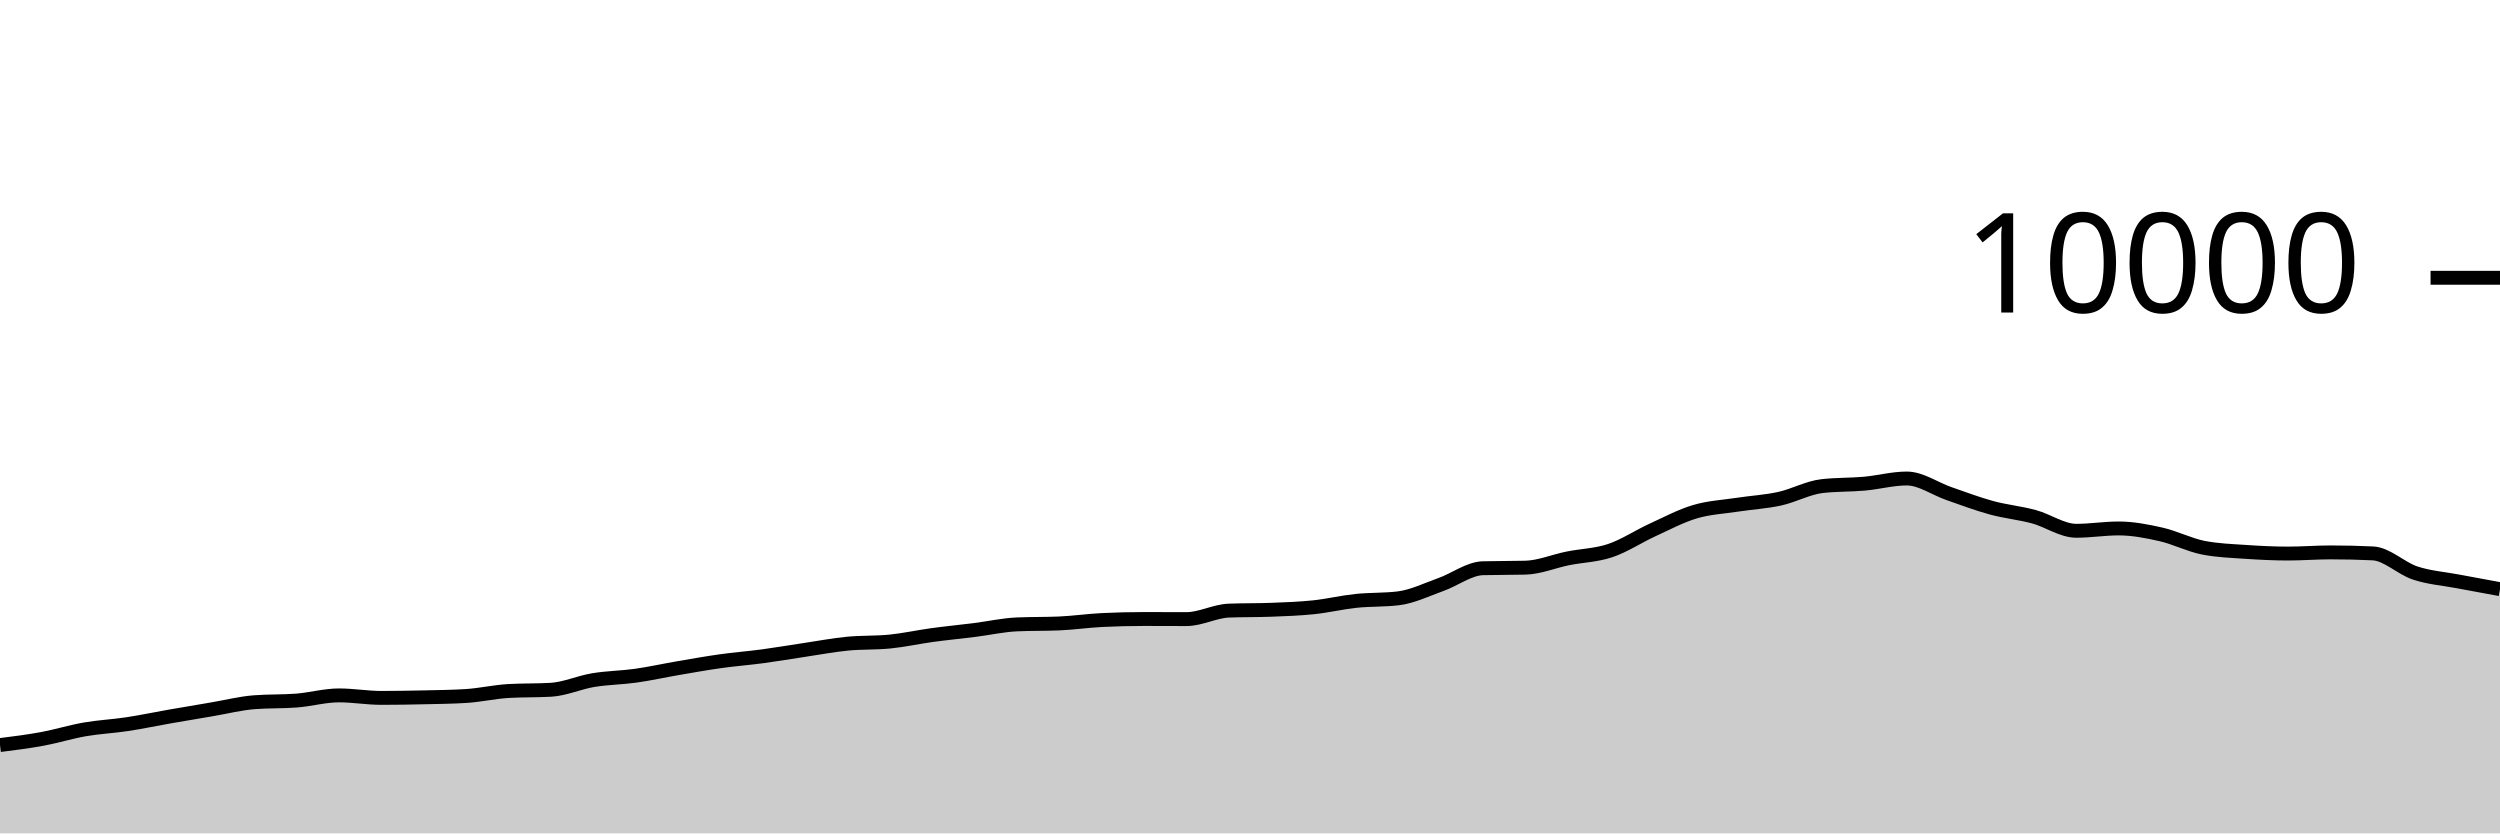
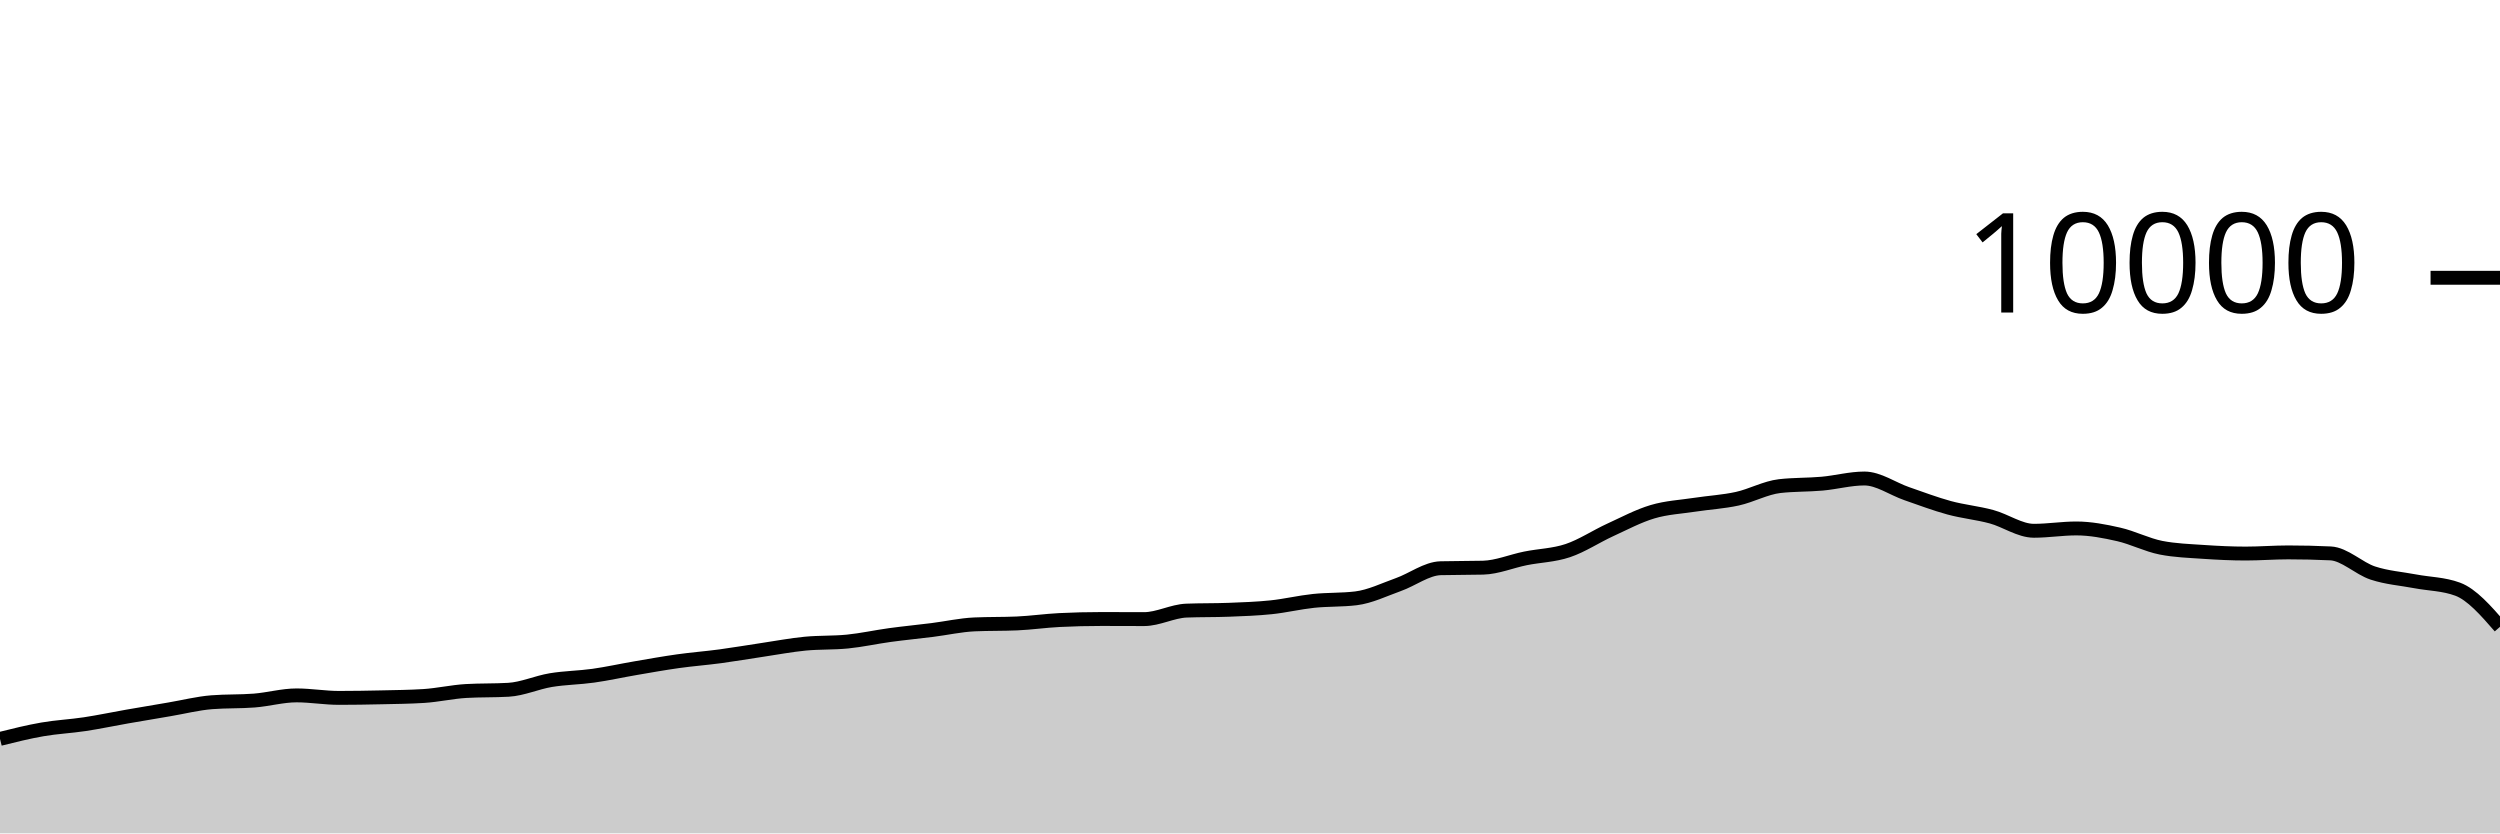
<svg xmlns="http://www.w3.org/2000/svg" viewBox="0 0 180 60">
  <g transform="translate(0,20)">
-     <path class="area" fill="rgba(0, 0, 0, 0.2)" d="M0,33.644C1.017,33.516,2.034,33.388,3.051,33.2C4.068,33.012,5.085,32.693,6.102,32.516C7.119,32.339,8.136,32.294,9.153,32.14C10.169,31.986,11.186,31.77,12.203,31.592C13.22,31.414,14.237,31.244,15.254,31.072C16.271,30.9,17.288,30.64,18.305,30.56C19.322,30.48,20.339,30.52,21.356,30.44C22.373,30.36,23.39,30.068,24.407,30.068C25.424,30.068,26.441,30.248,27.458,30.248C28.475,30.248,29.492,30.231,30.508,30.208C31.525,30.185,32.542,30.176,33.559,30.112C34.576,30.048,35.593,29.811,36.61,29.752C37.627,29.693,38.644,29.723,39.661,29.664C40.678,29.605,41.695,29.137,42.712,28.968C43.729,28.799,44.746,28.795,45.763,28.652C46.78,28.509,47.797,28.282,48.814,28.108C49.831,27.934,50.847,27.751,51.864,27.608C52.881,27.465,53.898,27.389,54.915,27.252C55.932,27.115,56.949,26.939,57.966,26.788C58.983,26.637,60,26.443,61.017,26.344C62.034,26.245,63.051,26.293,64.068,26.192C65.085,26.091,66.102,25.863,67.119,25.724C68.136,25.585,69.153,25.488,70.169,25.36C71.186,25.232,72.203,25.001,73.22,24.956C74.237,24.911,75.254,24.933,76.271,24.888C77.288,24.843,78.305,24.695,79.322,24.644C80.339,24.593,81.356,24.568,82.373,24.568C83.39,24.568,84.407,24.576,85.424,24.576C86.441,24.576,87.458,24.004,88.475,23.964C89.492,23.924,90.508,23.944,91.525,23.904C92.542,23.864,93.559,23.831,94.576,23.724C95.593,23.617,96.61,23.371,97.627,23.264C98.644,23.157,99.661,23.203,100.678,23.08C101.695,22.957,102.712,22.453,103.729,22.092C104.746,21.731,105.763,20.939,106.78,20.912C107.797,20.885,108.814,20.899,109.831,20.872C110.847,20.845,111.864,20.409,112.881,20.204C113.898,19.999,114.915,19.985,115.932,19.644C116.949,19.303,117.966,18.623,118.983,18.156C120,17.689,121.017,17.147,122.034,16.844C123.051,16.541,124.068,16.496,125.085,16.34C126.102,16.184,127.119,16.131,128.136,15.908C129.153,15.685,130.169,15.117,131.186,15C132.203,14.883,133.22,14.915,134.237,14.824C135.254,14.733,136.271,14.452,137.288,14.452C138.305,14.452,139.322,15.193,140.339,15.544C141.356,15.895,142.373,16.283,143.39,16.56C144.407,16.837,145.424,16.928,146.441,17.204C147.458,17.48,148.475,18.216,149.492,18.216C150.508,18.216,151.525,18.048,152.542,18.048C153.559,18.048,154.576,18.245,155.593,18.476C156.61,18.707,157.627,19.236,158.644,19.436C159.661,19.636,160.678,19.666,161.695,19.736C162.712,19.806,163.729,19.856,164.746,19.856C165.763,19.856,166.78,19.772,167.797,19.772C168.814,19.772,169.831,19.796,170.847,19.844C171.864,19.892,172.881,20.925,173.898,21.26C174.915,21.595,175.932,21.663,176.949,21.856C177.966,22.049,178.983,22.235,180,22.42L180,40C178.983,40,177.966,40,176.949,40C175.932,40,174.915,40,173.898,40C172.881,40,171.864,40,170.847,40C169.831,40,168.814,40,167.797,40C166.78,40,165.763,40,164.746,40C163.729,40,162.712,40,161.695,40C160.678,40,159.661,40,158.644,40C157.627,40,156.61,40,155.593,40C154.576,40,153.559,40,152.542,40C151.525,40,150.508,40,149.492,40C148.475,40,147.458,40,146.441,40C145.424,40,144.407,40,143.39,40C142.373,40,141.356,40,140.339,40C139.322,40,138.305,40,137.288,40C136.271,40,135.254,40,134.237,40C133.22,40,132.203,40,131.186,40C130.169,40,129.153,40,128.136,40C127.119,40,126.102,40,125.085,40C124.068,40,123.051,40,122.034,40C121.017,40,120,40,118.983,40C117.966,40,116.949,40,115.932,40C114.915,40,113.898,40,112.881,40C111.864,40,110.847,40,109.831,40C108.814,40,107.797,40,106.78,40C105.763,40,104.746,40,103.729,40C102.712,40,101.695,40,100.678,40C99.661,40,98.644,40,97.627,40C96.61,40,95.593,40,94.576,40C93.559,40,92.542,40,91.525,40C90.508,40,89.492,40,88.475,40C87.458,40,86.441,40,85.424,40C84.407,40,83.39,40,82.373,40C81.356,40,80.339,40,79.322,40C78.305,40,77.288,40,76.271,40C75.254,40,74.237,40,73.22,40C72.203,40,71.186,40,70.169,40C69.153,40,68.136,40,67.119,40C66.102,40,65.085,40,64.068,40C63.051,40,62.034,40,61.017,40C60,40,58.983,40,57.966,40C56.949,40,55.932,40,54.915,40C53.898,40,52.881,40,51.864,40C50.847,40,49.831,40,48.814,40C47.797,40,46.78,40,45.763,40C44.746,40,43.729,40,42.712,40C41.695,40,40.678,40,39.661,40C38.644,40,37.627,40,36.61,40C35.593,40,34.576,40,33.559,40C32.542,40,31.525,40,30.508,40C29.492,40,28.475,40,27.458,40C26.441,40,25.424,40,24.407,40C23.39,40,22.373,40,21.356,40C20.339,40,19.322,40,18.305,40C17.288,40,16.271,40,15.254,40C14.237,40,13.22,40,12.203,40C11.186,40,10.169,40,9.153,40C8.136,40,7.119,40,6.102,40C5.085,40,4.068,40,3.051,40C2.034,40,1.017,40,0,40Z" />
-     <path class="line" stroke="black" fill="none" d="M0,33.644C1.017,33.516,2.034,33.388,3.051,33.2C4.068,33.012,5.085,32.693,6.102,32.516C7.119,32.339,8.136,32.294,9.153,32.14C10.169,31.986,11.186,31.77,12.203,31.592C13.22,31.414,14.237,31.244,15.254,31.072C16.271,30.9,17.288,30.64,18.305,30.56C19.322,30.48,20.339,30.52,21.356,30.44C22.373,30.36,23.39,30.068,24.407,30.068C25.424,30.068,26.441,30.248,27.458,30.248C28.475,30.248,29.492,30.231,30.508,30.208C31.525,30.185,32.542,30.176,33.559,30.112C34.576,30.048,35.593,29.811,36.61,29.752C37.627,29.693,38.644,29.723,39.661,29.664C40.678,29.605,41.695,29.137,42.712,28.968C43.729,28.799,44.746,28.795,45.763,28.652C46.78,28.509,47.797,28.282,48.814,28.108C49.831,27.934,50.847,27.751,51.864,27.608C52.881,27.465,53.898,27.389,54.915,27.252C55.932,27.115,56.949,26.939,57.966,26.788C58.983,26.637,60,26.443,61.017,26.344C62.034,26.245,63.051,26.293,64.068,26.192C65.085,26.091,66.102,25.863,67.119,25.724C68.136,25.585,69.153,25.488,70.169,25.36C71.186,25.232,72.203,25.001,73.22,24.956C74.237,24.911,75.254,24.933,76.271,24.888C77.288,24.843,78.305,24.695,79.322,24.644C80.339,24.593,81.356,24.568,82.373,24.568C83.39,24.568,84.407,24.576,85.424,24.576C86.441,24.576,87.458,24.004,88.475,23.964C89.492,23.924,90.508,23.944,91.525,23.904C92.542,23.864,93.559,23.831,94.576,23.724C95.593,23.617,96.61,23.371,97.627,23.264C98.644,23.157,99.661,23.203,100.678,23.08C101.695,22.957,102.712,22.453,103.729,22.092C104.746,21.731,105.763,20.939,106.78,20.912C107.797,20.885,108.814,20.899,109.831,20.872C110.847,20.845,111.864,20.409,112.881,20.204C113.898,19.999,114.915,19.985,115.932,19.644C116.949,19.303,117.966,18.623,118.983,18.156C120,17.689,121.017,17.147,122.034,16.844C123.051,16.541,124.068,16.496,125.085,16.34C126.102,16.184,127.119,16.131,128.136,15.908C129.153,15.685,130.169,15.117,131.186,15C132.203,14.883,133.22,14.915,134.237,14.824C135.254,14.733,136.271,14.452,137.288,14.452C138.305,14.452,139.322,15.193,140.339,15.544C141.356,15.895,142.373,16.283,143.39,16.56C144.407,16.837,145.424,16.928,146.441,17.204C147.458,17.48,148.475,18.216,149.492,18.216C150.508,18.216,151.525,18.048,152.542,18.048C153.559,18.048,154.576,18.245,155.593,18.476C156.61,18.707,157.627,19.236,158.644,19.436C159.661,19.636,160.678,19.666,161.695,19.736C162.712,19.806,163.729,19.856,164.746,19.856C165.763,19.856,166.78,19.772,167.797,19.772C168.814,19.772,169.831,19.796,170.847,19.844C171.864,19.892,172.881,20.925,173.898,21.26C174.915,21.595,175.932,21.663,176.949,21.856C177.966,22.049,178.983,22.235,180,22.42" />
+     <path class="area" fill="rgba(0, 0, 0, 0.2)" d="M0,33.2C1.017,32.946,2.034,32.693,3.051,32.516C4.068,32.339,5.085,32.294,6.102,32.14C7.119,31.986,8.136,31.77,9.153,31.592C10.169,31.414,11.186,31.244,12.203,31.072C13.22,30.9,14.237,30.64,15.254,30.56C16.271,30.48,17.288,30.52,18.305,30.44C19.322,30.36,20.339,30.068,21.356,30.068C22.373,30.068,23.39,30.248,24.407,30.248C25.424,30.248,26.441,30.231,27.458,30.208C28.475,30.185,29.492,30.176,30.508,30.112C31.525,30.048,32.542,29.811,33.559,29.752C34.576,29.693,35.593,29.723,36.61,29.664C37.627,29.605,38.644,29.137,39.661,28.968C40.678,28.799,41.695,28.795,42.712,28.652C43.729,28.509,44.746,28.282,45.763,28.108C46.78,27.934,47.797,27.751,48.814,27.608C49.831,27.465,50.847,27.389,51.864,27.252C52.881,27.115,53.898,26.939,54.915,26.788C55.932,26.637,56.949,26.443,57.966,26.344C58.983,26.245,60,26.293,61.017,26.192C62.034,26.091,63.051,25.863,64.068,25.724C65.085,25.585,66.102,25.488,67.119,25.36C68.136,25.232,69.153,25.001,70.169,24.956C71.186,24.911,72.203,24.933,73.22,24.888C74.237,24.843,75.254,24.695,76.271,24.644C77.288,24.593,78.305,24.568,79.322,24.568C80.339,24.568,81.356,24.576,82.373,24.576C83.39,24.576,84.407,24.004,85.424,23.964C86.441,23.924,87.458,23.944,88.475,23.904C89.492,23.864,90.508,23.831,91.525,23.724C92.542,23.617,93.559,23.371,94.576,23.264C95.593,23.157,96.61,23.203,97.627,23.08C98.644,22.957,99.661,22.453,100.678,22.092C101.695,21.731,102.712,20.939,103.729,20.912C104.746,20.885,105.763,20.899,106.78,20.872C107.797,20.845,108.814,20.409,109.831,20.204C110.847,19.999,111.864,19.985,112.881,19.644C113.898,19.303,114.915,18.623,115.932,18.156C116.949,17.689,117.966,17.147,118.983,16.844C120,16.541,121.017,16.496,122.034,16.34C123.051,16.184,124.068,16.131,125.085,15.908C126.102,15.685,127.119,15.117,128.136,15C129.153,14.883,130.169,14.915,131.186,14.824C132.203,14.733,133.22,14.452,134.237,14.452C135.254,14.452,136.271,15.193,137.288,15.544C138.305,15.895,139.322,16.283,140.339,16.56C141.356,16.837,142.373,16.928,143.39,17.204C144.407,17.48,145.424,18.216,146.441,18.216C147.458,18.216,148.475,18.048,149.492,18.048C150.508,18.048,151.525,18.245,152.542,18.476C153.559,18.707,154.576,19.236,155.593,19.436C156.61,19.636,157.627,19.666,158.644,19.736C159.661,19.806,160.678,19.856,161.695,19.856C162.712,19.856,163.729,19.772,164.746,19.772C165.763,19.772,166.78,19.796,167.797,19.844C168.814,19.892,169.831,20.925,170.847,21.26C171.864,21.595,172.881,21.663,173.898,21.856C174.915,22.049,175.932,22.044,176.949,22.42C177.966,22.796,178.983,23.964,180,25.132L180,40C178.983,40,177.966,40,176.949,40C175.932,40,174.915,40,173.898,40C172.881,40,171.864,40,170.847,40C169.831,40,168.814,40,167.797,40C166.78,40,165.763,40,164.746,40C163.729,40,162.712,40,161.695,40C160.678,40,159.661,40,158.644,40C157.627,40,156.61,40,155.593,40C154.576,40,153.559,40,152.542,40C151.525,40,150.508,40,149.492,40C148.475,40,147.458,40,146.441,40C145.424,40,144.407,40,143.39,40C142.373,40,141.356,40,140.339,40C139.322,40,138.305,40,137.288,40C136.271,40,135.254,40,134.237,40C133.22,40,132.203,40,131.186,40C130.169,40,129.153,40,128.136,40C127.119,40,126.102,40,125.085,40C124.068,40,123.051,40,122.034,40C121.017,40,120,40,118.983,40C117.966,40,116.949,40,115.932,40C114.915,40,113.898,40,112.881,40C111.864,40,110.847,40,109.831,40C108.814,40,107.797,40,106.78,40C105.763,40,104.746,40,103.729,40C102.712,40,101.695,40,100.678,40C99.661,40,98.644,40,97.627,40C96.61,40,95.593,40,94.576,40C93.559,40,92.542,40,91.525,40C90.508,40,89.492,40,88.475,40C87.458,40,86.441,40,85.424,40C84.407,40,83.39,40,82.373,40C81.356,40,80.339,40,79.322,40C78.305,40,77.288,40,76.271,40C75.254,40,74.237,40,73.22,40C72.203,40,71.186,40,70.169,40C69.153,40,68.136,40,67.119,40C66.102,40,65.085,40,64.068,40C63.051,40,62.034,40,61.017,40C60,40,58.983,40,57.966,40C56.949,40,55.932,40,54.915,40C53.898,40,52.881,40,51.864,40C50.847,40,49.831,40,48.814,40C47.797,40,46.78,40,45.763,40C44.746,40,43.729,40,42.712,40C41.695,40,40.678,40,39.661,40C38.644,40,37.627,40,36.61,40C35.593,40,34.576,40,33.559,40C32.542,40,31.525,40,30.508,40C29.492,40,28.475,40,27.458,40C26.441,40,25.424,40,24.407,40C23.39,40,22.373,40,21.356,40C20.339,40,19.322,40,18.305,40C17.288,40,16.271,40,15.254,40C14.237,40,13.22,40,12.203,40C11.186,40,10.169,40,9.153,40C8.136,40,7.119,40,6.102,40C5.085,40,4.068,40,3.051,40C2.034,40,1.017,40,0,40Z" />
+     <path class="line" stroke="black" fill="none" d="M0,33.2C1.017,32.946,2.034,32.693,3.051,32.516C4.068,32.339,5.085,32.294,6.102,32.14C7.119,31.986,8.136,31.77,9.153,31.592C10.169,31.414,11.186,31.244,12.203,31.072C13.22,30.9,14.237,30.64,15.254,30.56C16.271,30.48,17.288,30.52,18.305,30.44C19.322,30.36,20.339,30.068,21.356,30.068C22.373,30.068,23.39,30.248,24.407,30.248C25.424,30.248,26.441,30.231,27.458,30.208C28.475,30.185,29.492,30.176,30.508,30.112C31.525,30.048,32.542,29.811,33.559,29.752C34.576,29.693,35.593,29.723,36.61,29.664C37.627,29.605,38.644,29.137,39.661,28.968C40.678,28.799,41.695,28.795,42.712,28.652C43.729,28.509,44.746,28.282,45.763,28.108C46.78,27.934,47.797,27.751,48.814,27.608C49.831,27.465,50.847,27.389,51.864,27.252C52.881,27.115,53.898,26.939,54.915,26.788C55.932,26.637,56.949,26.443,57.966,26.344C58.983,26.245,60,26.293,61.017,26.192C62.034,26.091,63.051,25.863,64.068,25.724C65.085,25.585,66.102,25.488,67.119,25.36C68.136,25.232,69.153,25.001,70.169,24.956C71.186,24.911,72.203,24.933,73.22,24.888C74.237,24.843,75.254,24.695,76.271,24.644C77.288,24.593,78.305,24.568,79.322,24.568C80.339,24.568,81.356,24.576,82.373,24.576C83.39,24.576,84.407,24.004,85.424,23.964C86.441,23.924,87.458,23.944,88.475,23.904C89.492,23.864,90.508,23.831,91.525,23.724C92.542,23.617,93.559,23.371,94.576,23.264C95.593,23.157,96.61,23.203,97.627,23.08C98.644,22.957,99.661,22.453,100.678,22.092C101.695,21.731,102.712,20.939,103.729,20.912C104.746,20.885,105.763,20.899,106.78,20.872C107.797,20.845,108.814,20.409,109.831,20.204C110.847,19.999,111.864,19.985,112.881,19.644C113.898,19.303,114.915,18.623,115.932,18.156C116.949,17.689,117.966,17.147,118.983,16.844C120,16.541,121.017,16.496,122.034,16.34C123.051,16.184,124.068,16.131,125.085,15.908C126.102,15.685,127.119,15.117,128.136,15C129.153,14.883,130.169,14.915,131.186,14.824C132.203,14.733,133.22,14.452,134.237,14.452C135.254,14.452,136.271,15.193,137.288,15.544C138.305,15.895,139.322,16.283,140.339,16.56C141.356,16.837,142.373,16.928,143.39,17.204C144.407,17.48,145.424,18.216,146.441,18.216C147.458,18.216,148.475,18.048,149.492,18.048C150.508,18.048,151.525,18.245,152.542,18.476C153.559,18.707,154.576,19.236,155.593,19.436C156.61,19.636,157.627,19.666,158.644,19.736C159.661,19.806,160.678,19.856,161.695,19.856C162.712,19.856,163.729,19.772,164.746,19.772C165.763,19.772,166.78,19.796,167.797,19.844C168.814,19.892,169.831,20.925,170.847,21.26C171.864,21.595,172.881,21.663,173.898,21.856C174.915,22.049,175.932,22.044,176.949,22.42C177.966,22.796,178.983,23.964,180,25.132" />
    <path class="axis-ceiling" stroke-width="1" stroke="black" fill="none" d="M175,0L180,0" />
    <text class="axis-ceiling-label" font-family="sans-serif" text-anchor="end" font-size="10px" x="170" y="2.5">10000</text>
  </g>
</svg>
